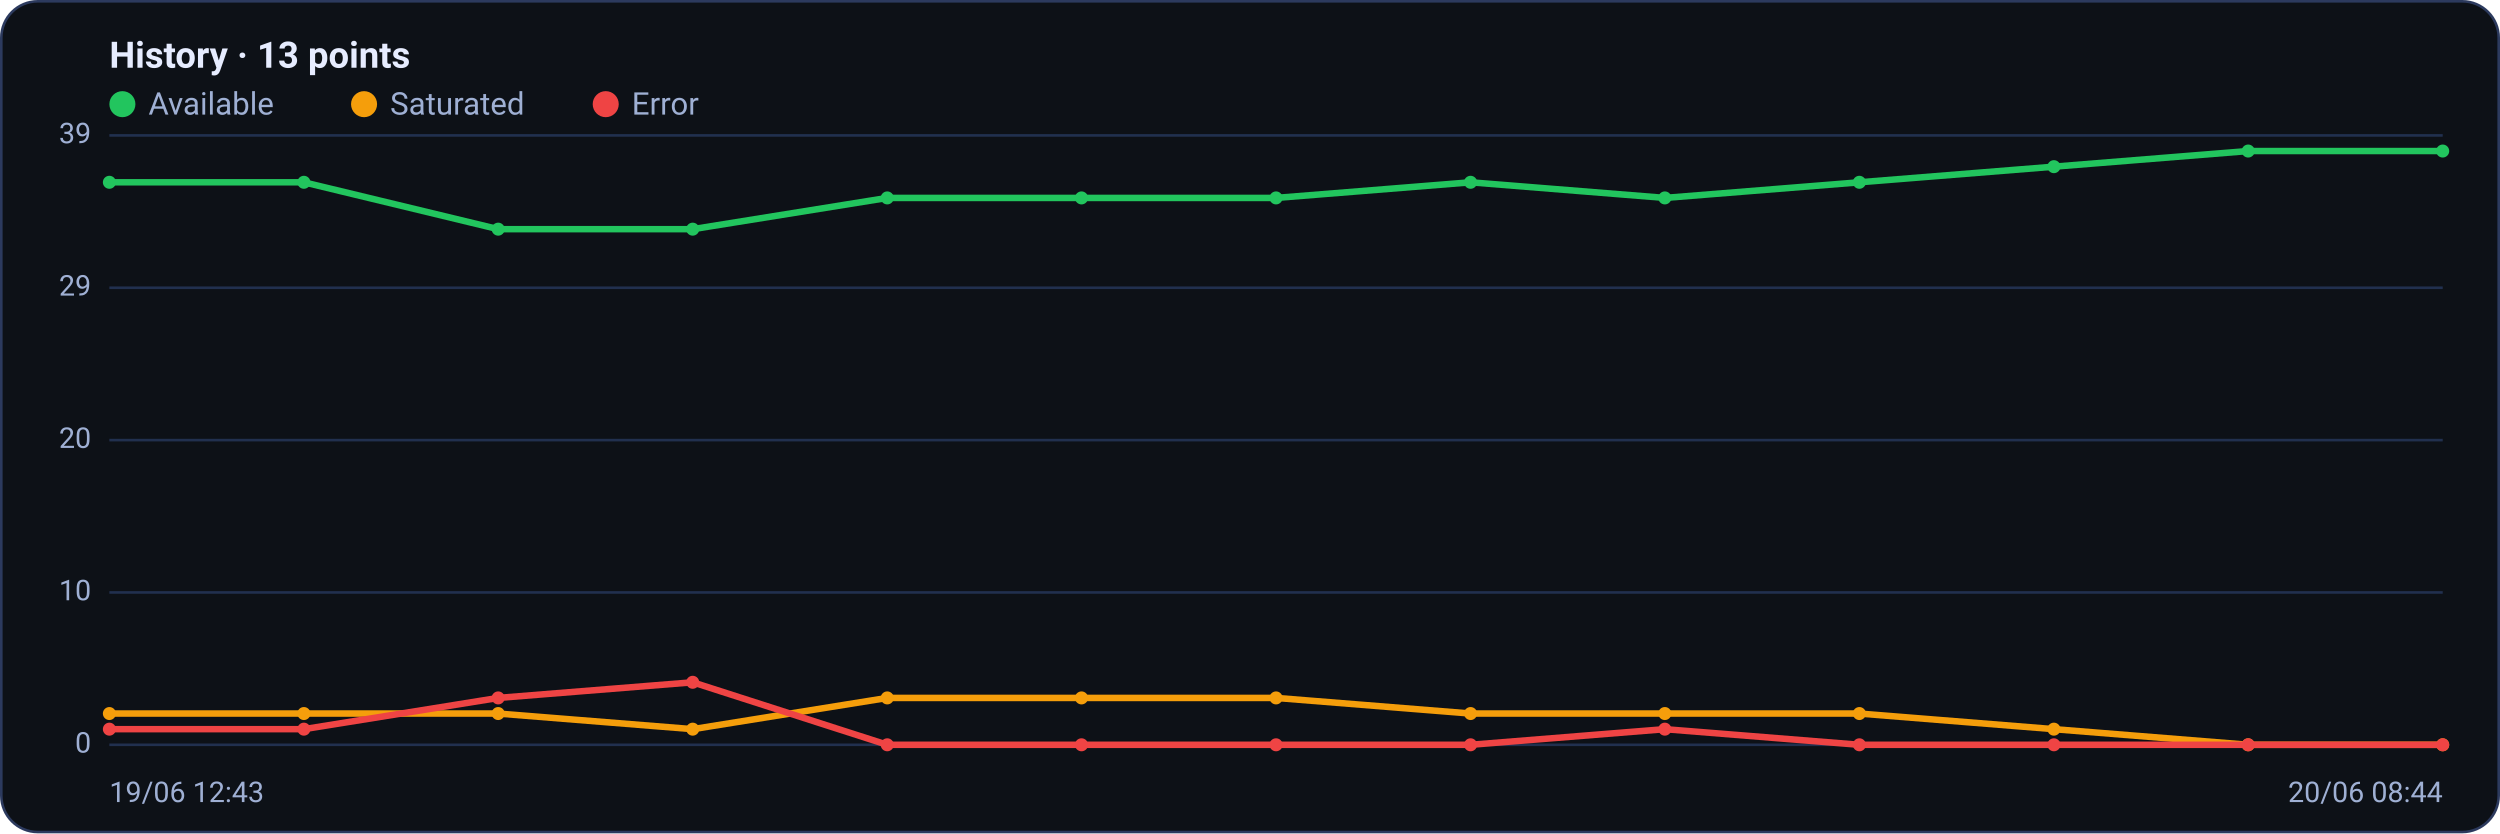
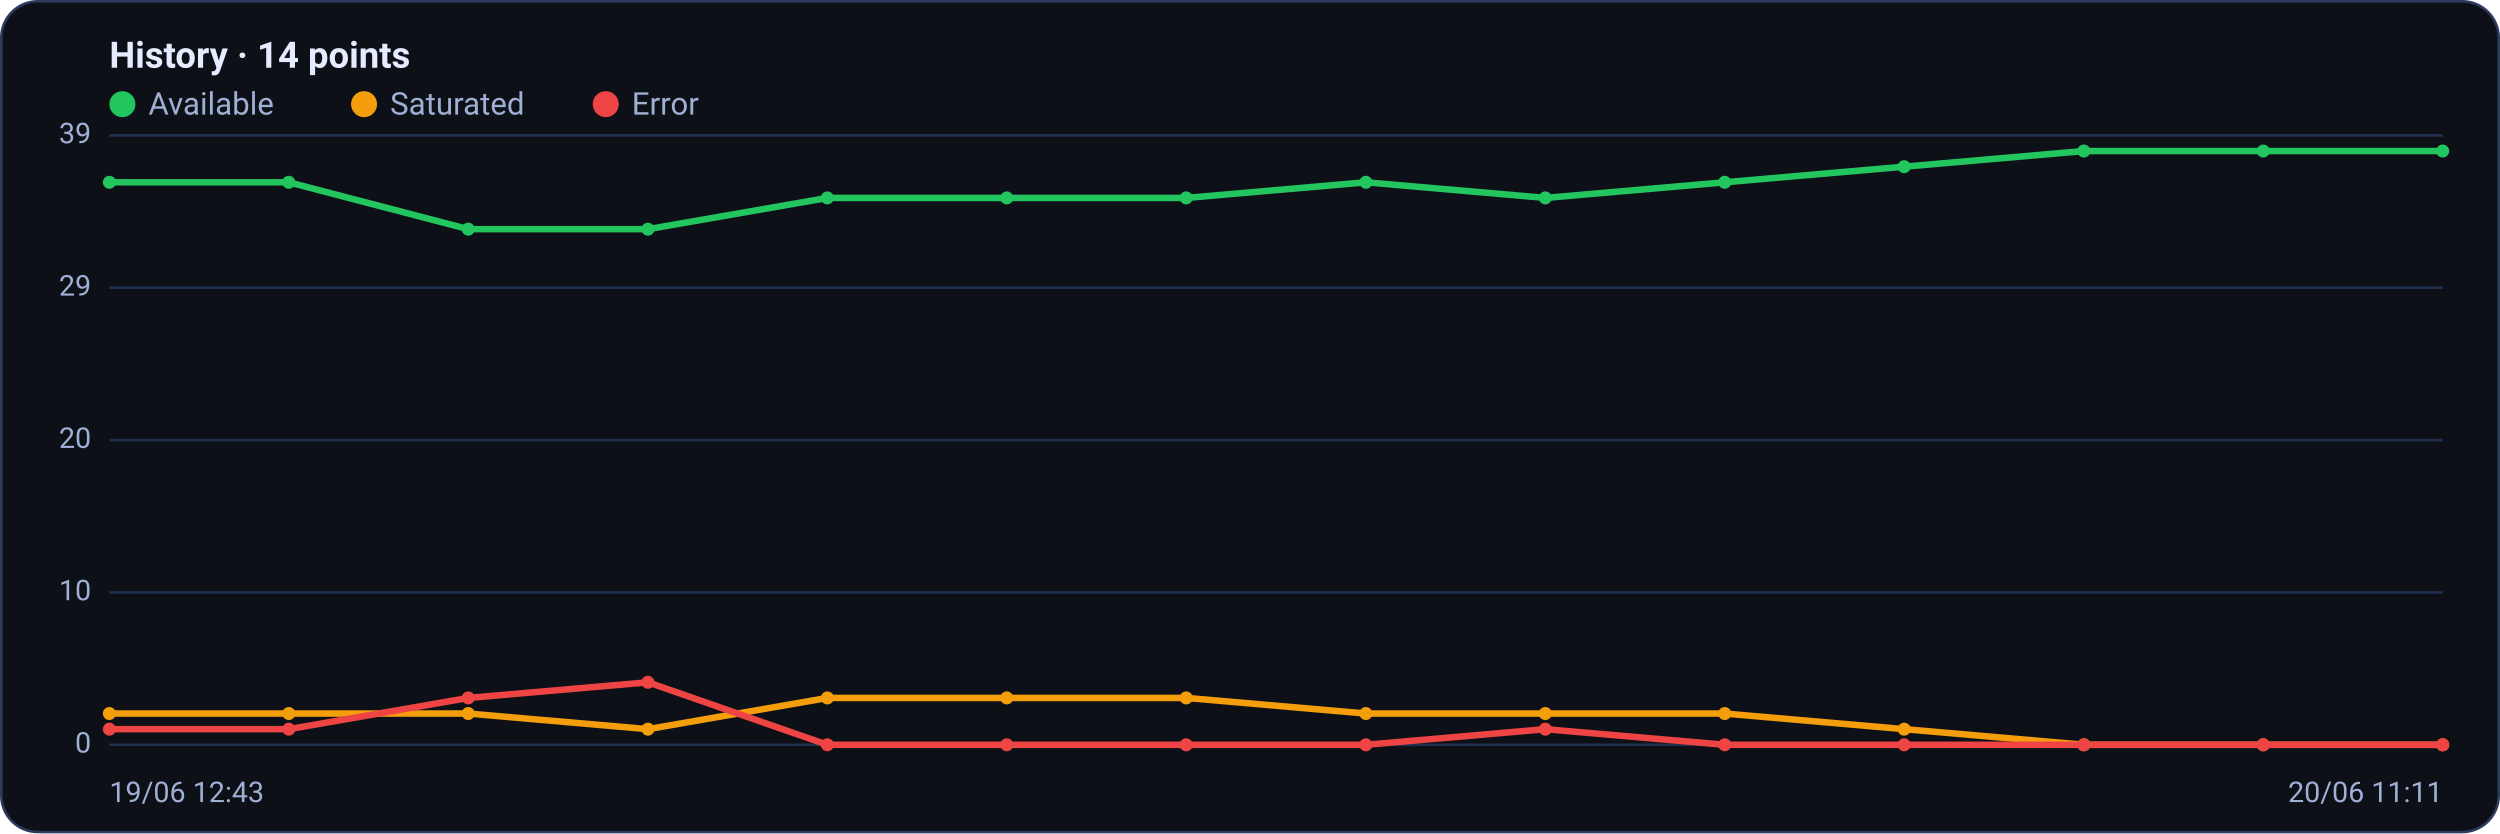
<svg xmlns="http://www.w3.org/2000/svg" viewBox="0 0 960 320" width="960" height="320" font-family="Segoe UI, system-ui, -apple-system, Roboto, Helvetica, Arial, sans-serif" role="img" aria-label="Availability history per region">
  <rect x="0.5" y="0.5" width="959" height="319" rx="14" fill="#0d1117" stroke="#2c3a5e" />
-   <text x="42" y="26" font-size="14" font-weight="600" fill="#e6ecff">History · 13 points</text>
+   <text x="42" y="26" font-size="14" font-weight="600" fill="#e6ecff">History · 14 points</text>
  <circle cx="47" cy="40" r="5" fill="#22c55e" />
  <text x="57" y="44" font-size="12" fill="#9fb0d4">Available</text>
  <circle cx="139.8" cy="40" r="5" fill="#f59e0b" />
  <text x="149.8" y="44" font-size="12" fill="#9fb0d4">Saturated</text>
  <circle cx="232.6" cy="40" r="5" fill="#ef4444" />
  <text x="242.6" y="44" font-size="12" fill="#9fb0d4">Error</text>
  <line x1="42" y1="286.0" x2="938" y2="286.0" stroke="#21304f" stroke-width="1" />
  <text x="35" y="289.0" text-anchor="end" font-size="11" fill="#9fb0d4">0</text>
  <line x1="42" y1="227.5" x2="938" y2="227.5" stroke="#21304f" stroke-width="1" />
  <text x="35" y="230.5" text-anchor="end" font-size="11" fill="#9fb0d4">10</text>
  <line x1="42" y1="169.0" x2="938" y2="169.0" stroke="#21304f" stroke-width="1" />
  <text x="35" y="172.0" text-anchor="end" font-size="11" fill="#9fb0d4">20</text>
  <line x1="42" y1="110.5" x2="938" y2="110.5" stroke="#21304f" stroke-width="1" />
  <text x="35" y="113.5" text-anchor="end" font-size="11" fill="#9fb0d4">29</text>
  <line x1="42" y1="52.0" x2="938" y2="52.0" stroke="#21304f" stroke-width="1" />
  <text x="35" y="55.0" text-anchor="end" font-size="11" fill="#9fb0d4">39</text>
-   <polyline fill="none" stroke="#22c55e" stroke-width="2.5" stroke-linejoin="round" stroke-linecap="round" points="42.0,70.0 116.7,70.0 191.3,88.0 266.0,88.0 340.7,76.0 415.3,76.0 490.0,76.0 564.7,70.0 639.3,76.0 714.0,70.0 788.7,64.0 863.3,58.0 938.0,58.0" />
+   <polyline fill="none" stroke="#22c55e" stroke-width="2.5" stroke-linejoin="round" stroke-linecap="round" points="42.0,70.0 110.9,70.0 179.8,88.0 248.8,88.0 317.7,76.0 386.6,76.0 455.5,76.0 524.5,70.0 593.4,76.0 662.3,70.0 731.2,64.0 800.2,58.0 869.1,58.0 938.0,58.0" />
  <circle cx="42.0" cy="70.0" r="2.5" fill="#22c55e" />
-   <circle cx="116.7" cy="70.0" r="2.5" fill="#22c55e" />
-   <circle cx="191.3" cy="88.0" r="2.5" fill="#22c55e" />
-   <circle cx="266.0" cy="88.0" r="2.5" fill="#22c55e" />
-   <circle cx="340.7" cy="76.0" r="2.5" fill="#22c55e" />
-   <circle cx="415.3" cy="76.0" r="2.5" fill="#22c55e" />
-   <circle cx="490.0" cy="76.0" r="2.5" fill="#22c55e" />
-   <circle cx="564.7" cy="70.0" r="2.5" fill="#22c55e" />
-   <circle cx="639.3" cy="76.0" r="2.5" fill="#22c55e" />
-   <circle cx="714.0" cy="70.0" r="2.5" fill="#22c55e" />
-   <circle cx="788.7" cy="64.0" r="2.5" fill="#22c55e" />
-   <circle cx="863.3" cy="58.0" r="2.5" fill="#22c55e" />
+   <circle cx="110.9" cy="70.0" r="2.5" fill="#22c55e" />
+   <circle cx="179.8" cy="88.0" r="2.5" fill="#22c55e" />
+   <circle cx="248.8" cy="88.0" r="2.5" fill="#22c55e" />
+   <circle cx="317.7" cy="76.0" r="2.5" fill="#22c55e" />
+   <circle cx="386.6" cy="76.0" r="2.5" fill="#22c55e" />
+   <circle cx="455.5" cy="76.0" r="2.5" fill="#22c55e" />
+   <circle cx="524.5" cy="70.0" r="2.5" fill="#22c55e" />
+   <circle cx="593.4" cy="76.0" r="2.5" fill="#22c55e" />
+   <circle cx="662.3" cy="70.0" r="2.5" fill="#22c55e" />
+   <circle cx="731.2" cy="64.0" r="2.5" fill="#22c55e" />
+   <circle cx="800.2" cy="58.0" r="2.5" fill="#22c55e" />
+   <circle cx="869.1" cy="58.0" r="2.5" fill="#22c55e" />
  <circle cx="938.0" cy="58.0" r="2.5" fill="#22c55e" />
-   <polyline fill="none" stroke="#f59e0b" stroke-width="2.5" stroke-linejoin="round" stroke-linecap="round" points="42.0,274.0 116.7,274.0 191.3,274.0 266.0,280.0 340.7,268.0 415.3,268.0 490.0,268.0 564.7,274.0 639.3,274.0 714.0,274.0 788.7,280.0 863.3,286.0 938.0,286.0" />
+   <polyline fill="none" stroke="#f59e0b" stroke-width="2.5" stroke-linejoin="round" stroke-linecap="round" points="42.0,274.0 110.9,274.0 179.8,274.0 248.8,280.0 317.7,268.0 386.6,268.0 455.5,268.0 524.5,274.0 593.4,274.0 662.3,274.0 731.2,280.0 800.2,286.0 869.1,286.0 938.0,286.0" />
  <circle cx="42.0" cy="274.0" r="2.5" fill="#f59e0b" />
-   <circle cx="116.7" cy="274.0" r="2.5" fill="#f59e0b" />
-   <circle cx="191.3" cy="274.0" r="2.5" fill="#f59e0b" />
-   <circle cx="266.0" cy="280.0" r="2.5" fill="#f59e0b" />
-   <circle cx="340.7" cy="268.0" r="2.5" fill="#f59e0b" />
-   <circle cx="415.3" cy="268.0" r="2.5" fill="#f59e0b" />
-   <circle cx="490.0" cy="268.0" r="2.5" fill="#f59e0b" />
-   <circle cx="564.7" cy="274.0" r="2.5" fill="#f59e0b" />
-   <circle cx="639.3" cy="274.0" r="2.5" fill="#f59e0b" />
-   <circle cx="714.0" cy="274.0" r="2.5" fill="#f59e0b" />
-   <circle cx="788.7" cy="280.0" r="2.5" fill="#f59e0b" />
-   <circle cx="863.3" cy="286.0" r="2.5" fill="#f59e0b" />
+   <circle cx="110.9" cy="274.0" r="2.5" fill="#f59e0b" />
+   <circle cx="179.8" cy="274.0" r="2.5" fill="#f59e0b" />
+   <circle cx="248.8" cy="280.0" r="2.5" fill="#f59e0b" />
+   <circle cx="317.7" cy="268.0" r="2.5" fill="#f59e0b" />
+   <circle cx="386.6" cy="268.0" r="2.5" fill="#f59e0b" />
+   <circle cx="455.5" cy="268.0" r="2.5" fill="#f59e0b" />
+   <circle cx="524.5" cy="274.0" r="2.5" fill="#f59e0b" />
+   <circle cx="593.4" cy="274.0" r="2.5" fill="#f59e0b" />
+   <circle cx="662.3" cy="274.0" r="2.5" fill="#f59e0b" />
+   <circle cx="731.2" cy="280.0" r="2.5" fill="#f59e0b" />
+   <circle cx="800.2" cy="286.0" r="2.5" fill="#f59e0b" />
+   <circle cx="869.1" cy="286.0" r="2.5" fill="#f59e0b" />
  <circle cx="938.0" cy="286.0" r="2.5" fill="#f59e0b" />
-   <polyline fill="none" stroke="#ef4444" stroke-width="2.5" stroke-linejoin="round" stroke-linecap="round" points="42.0,280.0 116.7,280.0 191.3,268.0 266.0,262.0 340.7,286.0 415.3,286.0 490.0,286.0 564.7,286.0 639.3,280.0 714.0,286.0 788.7,286.0 863.3,286.0 938.0,286.0" />
+   <polyline fill="none" stroke="#ef4444" stroke-width="2.5" stroke-linejoin="round" stroke-linecap="round" points="42.0,280.0 110.9,280.0 179.8,268.0 248.8,262.0 317.7,286.0 386.6,286.0 455.5,286.0 524.5,286.0 593.4,280.0 662.3,286.0 731.2,286.0 800.2,286.0 869.1,286.0 938.0,286.0" />
  <circle cx="42.0" cy="280.0" r="2.5" fill="#ef4444" />
-   <circle cx="116.7" cy="280.0" r="2.5" fill="#ef4444" />
-   <circle cx="191.3" cy="268.0" r="2.5" fill="#ef4444" />
-   <circle cx="266.0" cy="262.0" r="2.5" fill="#ef4444" />
-   <circle cx="340.7" cy="286.0" r="2.5" fill="#ef4444" />
-   <circle cx="415.3" cy="286.0" r="2.5" fill="#ef4444" />
-   <circle cx="490.0" cy="286.0" r="2.5" fill="#ef4444" />
-   <circle cx="564.7" cy="286.0" r="2.5" fill="#ef4444" />
-   <circle cx="639.3" cy="280.0" r="2.5" fill="#ef4444" />
-   <circle cx="714.0" cy="286.0" r="2.5" fill="#ef4444" />
-   <circle cx="788.7" cy="286.0" r="2.5" fill="#ef4444" />
-   <circle cx="863.3" cy="286.0" r="2.5" fill="#ef4444" />
+   <circle cx="110.9" cy="280.0" r="2.5" fill="#ef4444" />
+   <circle cx="179.8" cy="268.0" r="2.5" fill="#ef4444" />
+   <circle cx="248.8" cy="262.0" r="2.5" fill="#ef4444" />
+   <circle cx="317.7" cy="286.0" r="2.5" fill="#ef4444" />
+   <circle cx="386.6" cy="286.0" r="2.5" fill="#ef4444" />
+   <circle cx="455.5" cy="286.0" r="2.5" fill="#ef4444" />
+   <circle cx="524.5" cy="286.0" r="2.5" fill="#ef4444" />
+   <circle cx="593.4" cy="280.0" r="2.5" fill="#ef4444" />
+   <circle cx="662.3" cy="286.0" r="2.5" fill="#ef4444" />
+   <circle cx="731.2" cy="286.0" r="2.5" fill="#ef4444" />
+   <circle cx="800.2" cy="286.0" r="2.5" fill="#ef4444" />
+   <circle cx="869.1" cy="286.0" r="2.5" fill="#ef4444" />
  <circle cx="938.0" cy="286.0" r="2.5" fill="#ef4444" />
  <text x="42" y="308" font-size="11" fill="#9fb0d4">19/06 12:43</text>
-   <text x="938" y="308" text-anchor="end" font-size="11" fill="#9fb0d4">20/06 08:44</text>
+   <text x="938" y="308" text-anchor="end" font-size="11" fill="#9fb0d4">20/06 11:11</text>
</svg>
